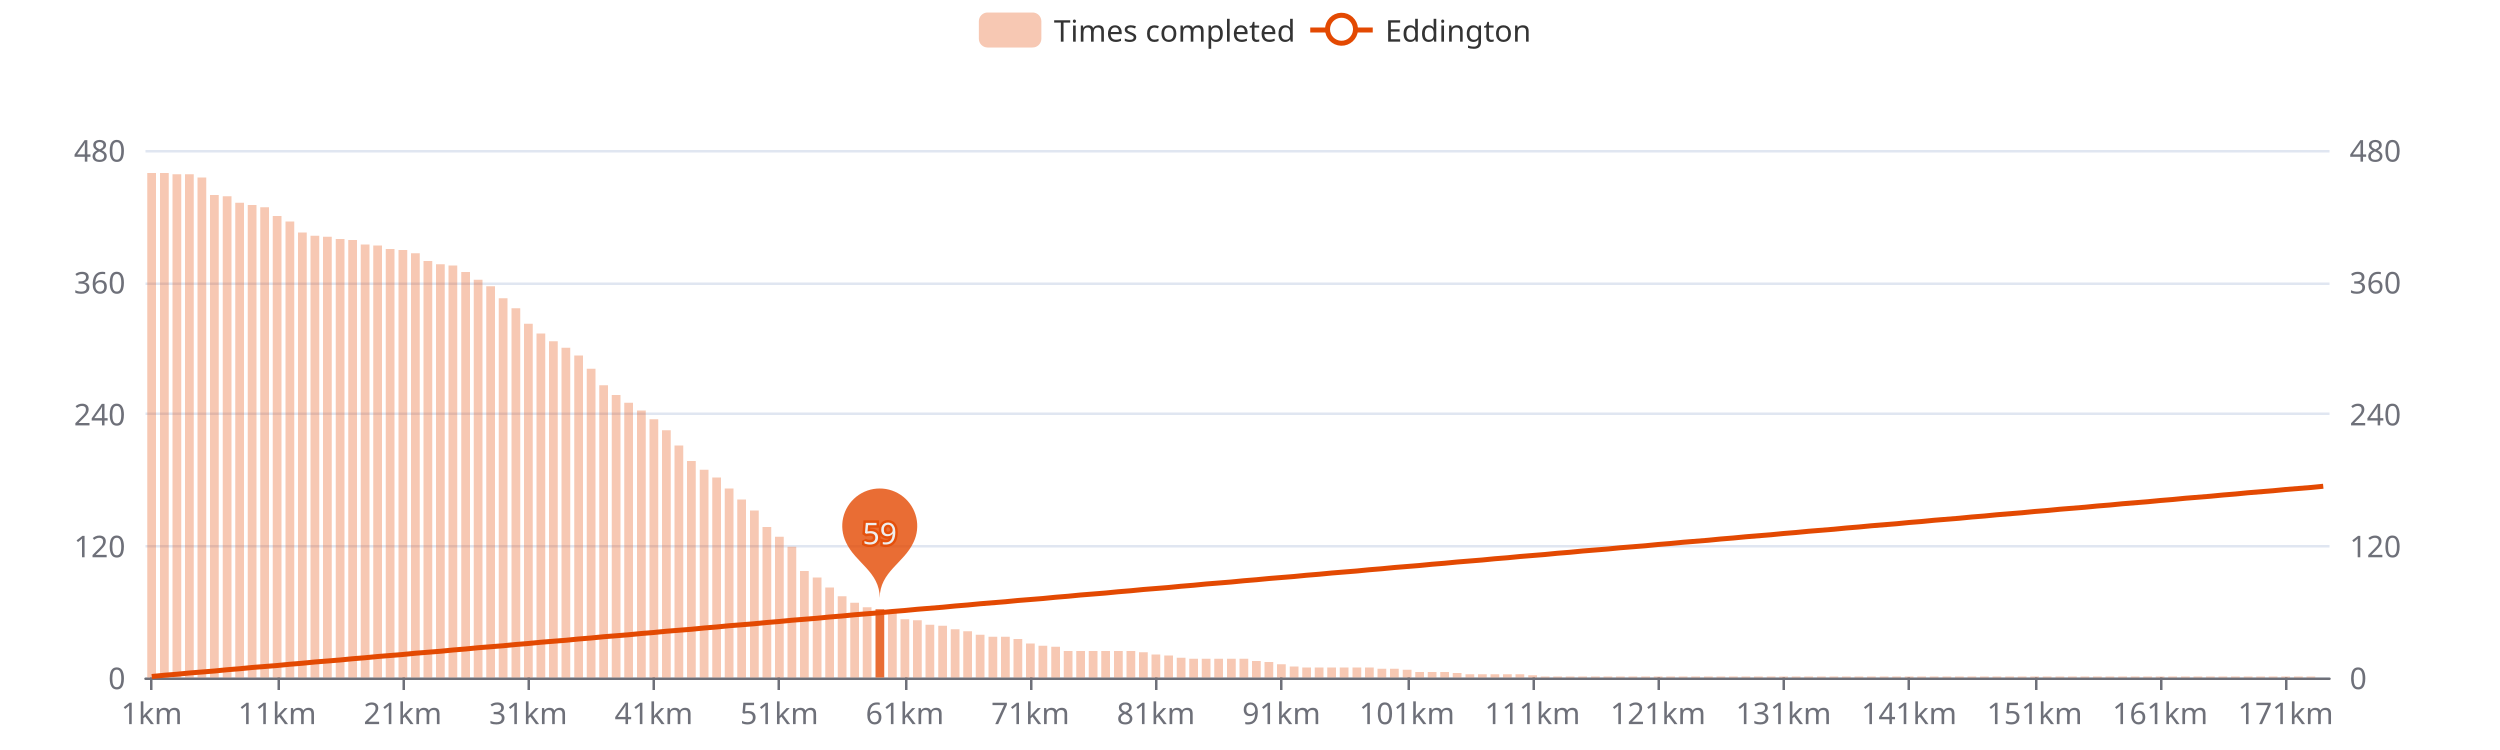
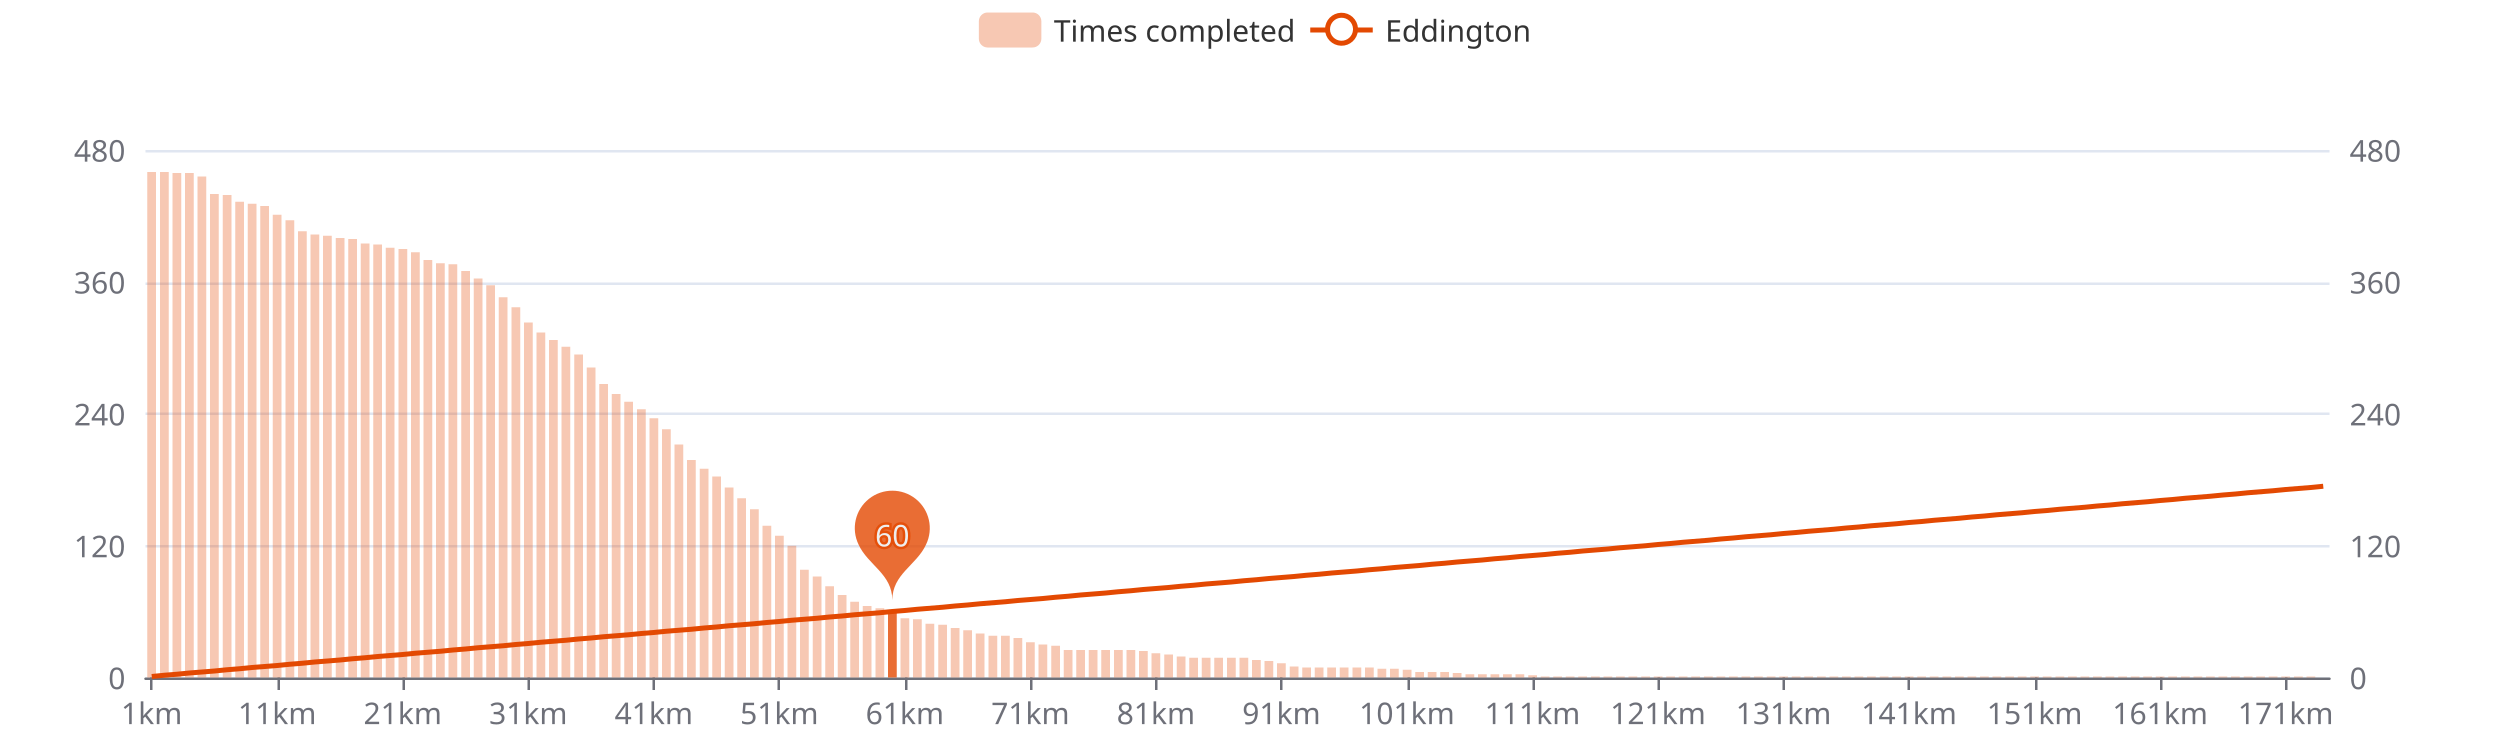
<svg xmlns="http://www.w3.org/2000/svg" width="1000" height="300" version="1.1" baseProfile="full" viewBox="0 0 1000 300">
  <rect width="1000" height="300" x="0" y="0" id="0" fill="#ffffff" />
  <path d="M58.2 271.5L931.8 271.5" fill="none" stroke="#E0E6F1" />
  <path d="M58.2 218.5L931.8 218.5" fill="none" stroke="#E0E6F1" />
  <path d="M58.2 165.5L931.8 165.5" fill="none" stroke="#E0E6F1" />
  <path d="M58.2 113.5L931.8 113.5" fill="none" stroke="#E0E6F1" />
  <path d="M58.2 60.5L931.8 60.5" fill="none" stroke="#E0E6F1" />
  <path d="M58.2 271.5L931.8 271.5" fill="none" stroke="#6E7079" stroke-linecap="round" />
  <path d="M60.5 271L60.5 276" fill="none" stroke="#6E7079" />
  <path d="M111.5 271L111.5 276" fill="none" stroke="#6E7079" />
  <path d="M161.5 271L161.5 276" fill="none" stroke="#6E7079" />
  <path d="M211.5 271L211.5 276" fill="none" stroke="#6E7079" />
  <path d="M261.5 271L261.5 276" fill="none" stroke="#6E7079" />
  <path d="M311.5 271L311.5 276" fill="none" stroke="#6E7079" />
  <path d="M362.5 271L362.5 276" fill="none" stroke="#6E7079" />
  <path d="M412.5 271L412.5 276" fill="none" stroke="#6E7079" />
  <path d="M462.5 271L462.5 276" fill="none" stroke="#6E7079" />
  <path d="M512.5 271L512.5 276" fill="none" stroke="#6E7079" />
  <path d="M563.5 271L563.5 276" fill="none" stroke="#6E7079" />
  <path d="M613.5 271L613.5 276" fill="none" stroke="#6E7079" />
  <path d="M663.5 271L663.5 276" fill="none" stroke="#6E7079" />
  <path d="M713.5 271L713.5 276" fill="none" stroke="#6E7079" />
  <path d="M763.5 271L763.5 276" fill="none" stroke="#6E7079" />
  <path d="M814.5 271L814.5 276" fill="none" stroke="#6E7079" />
  <path d="M864.5 271L864.5 276" fill="none" stroke="#6E7079" />
  <path d="M914.5 271L914.5 276" fill="none" stroke="#6E7079" />
  <text dominant-baseline="central" text-anchor="end" style="font-size:12px;font-family:sans-serif;" transform="translate(50.16 271)" fill="#6E7079">0</text>
  <text dominant-baseline="central" text-anchor="end" style="font-size:12px;font-family:sans-serif;" transform="translate(50.16 218.25)" fill="#6E7079">120</text>
  <text dominant-baseline="central" text-anchor="end" style="font-size:12px;font-family:sans-serif;" transform="translate(50.16 165.5)" fill="#6E7079">240</text>
  <text dominant-baseline="central" text-anchor="end" style="font-size:12px;font-family:sans-serif;" transform="translate(50.16 112.75)" fill="#6E7079">360</text>
  <text dominant-baseline="central" text-anchor="end" style="font-size:12px;font-family:sans-serif;" transform="translate(50.16 60)" fill="#6E7079">480</text>
  <text dominant-baseline="central" text-anchor="start" style="font-size:12px;font-family:sans-serif;" transform="translate(939.84 271)" fill="#6E7079">0</text>
  <text dominant-baseline="central" text-anchor="start" style="font-size:12px;font-family:sans-serif;" transform="translate(939.84 218.25)" fill="#6E7079">120</text>
  <text dominant-baseline="central" text-anchor="start" style="font-size:12px;font-family:sans-serif;" transform="translate(939.84 165.5)" fill="#6E7079">240</text>
  <text dominant-baseline="central" text-anchor="start" style="font-size:12px;font-family:sans-serif;" transform="translate(939.84 112.75)" fill="#6E7079">360</text>
  <text dominant-baseline="central" text-anchor="start" style="font-size:12px;font-family:sans-serif;" transform="translate(939.84 60)" fill="#6E7079">480</text>
  <text dominant-baseline="central" text-anchor="middle" style="font-size:12px;font-family:sans-serif;" y="6" transform="translate(60.6706 279)" fill="#6E7079">1km</text>
  <text dominant-baseline="central" text-anchor="middle" style="font-size:12px;font-family:sans-serif;" y="6" transform="translate(110.8821 279)" fill="#6E7079">11km</text>
  <text dominant-baseline="central" text-anchor="middle" style="font-size:12px;font-family:sans-serif;" y="6" transform="translate(161.0936 279)" fill="#6E7079">21km</text>
  <text dominant-baseline="central" text-anchor="middle" style="font-size:12px;font-family:sans-serif;" y="6" transform="translate(211.3051 279)" fill="#6E7079">31km</text>
  <text dominant-baseline="central" text-anchor="middle" style="font-size:12px;font-family:sans-serif;" y="6" transform="translate(261.5166 279)" fill="#6E7079">41km</text>
  <text dominant-baseline="central" text-anchor="middle" style="font-size:12px;font-family:sans-serif;" y="6" transform="translate(311.728 279)" fill="#6E7079">51km</text>
  <text dominant-baseline="central" text-anchor="middle" style="font-size:12px;font-family:sans-serif;" y="6" transform="translate(361.9395 279)" fill="#6E7079">61km</text>
  <text dominant-baseline="central" text-anchor="middle" style="font-size:12px;font-family:sans-serif;" y="6" transform="translate(412.151 279)" fill="#6E7079">71km</text>
  <text dominant-baseline="central" text-anchor="middle" style="font-size:12px;font-family:sans-serif;" y="6" transform="translate(462.3625 279)" fill="#6E7079">81km</text>
  <text dominant-baseline="central" text-anchor="middle" style="font-size:12px;font-family:sans-serif;" y="6" transform="translate(512.574 279)" fill="#6E7079">91km</text>
  <text dominant-baseline="central" text-anchor="middle" style="font-size:12px;font-family:sans-serif;" y="6" transform="translate(562.7855 279)" fill="#6E7079">101km</text>
  <text dominant-baseline="central" text-anchor="middle" style="font-size:12px;font-family:sans-serif;" y="6" transform="translate(612.997 279)" fill="#6E7079">111km</text>
  <text dominant-baseline="central" text-anchor="middle" style="font-size:12px;font-family:sans-serif;" y="6" transform="translate(663.2085 279)" fill="#6E7079">121km</text>
  <text dominant-baseline="central" text-anchor="middle" style="font-size:12px;font-family:sans-serif;" y="6" transform="translate(713.42 279)" fill="#6E7079">131km</text>
  <text dominant-baseline="central" text-anchor="middle" style="font-size:12px;font-family:sans-serif;" y="6" transform="translate(763.6315 279)" fill="#6E7079">141km</text>
  <text dominant-baseline="central" text-anchor="middle" style="font-size:12px;font-family:sans-serif;" y="6" transform="translate(813.843 279)" fill="#6E7079">151km</text>
  <text dominant-baseline="central" text-anchor="middle" style="font-size:12px;font-family:sans-serif;" y="6" transform="translate(864.0545 279)" fill="#6E7079">161km</text>
  <text dominant-baseline="central" text-anchor="middle" style="font-size:12px;font-family:sans-serif;" y="6" transform="translate(914.266 279)" fill="#6E7079">171km</text>
-   <path d="M58.9 271l3.5 0l0 -201.8l-3.5 0Z" fill="rgb(227,73,2)" fill-opacity="0.3" />
-   <path d="M64 271l3.5 0l0 -201.8l-3.5 0Z" fill="rgb(227,73,2)" fill-opacity="0.3" />
-   <path d="M69 271l3.5 0l0 -201.3l-3.5 0Z" fill="rgb(227,73,2)" fill-opacity="0.3" />
-   <path d="M74 271l3.5 0l0 -201.3l-3.5 0Z" fill="rgb(227,73,2)" fill-opacity="0.3" />
-   <path d="M79 271l3.5 0l0 -200l-3.5 0Z" fill="rgb(227,73,2)" fill-opacity="0.3" />
-   <path d="M84 271l3.5 0l0 -193l-3.5 0Z" fill="rgb(227,73,2)" fill-opacity="0.3" />
-   <path d="M89.1 271l3.5 0l0 -192.5l-3.5 0Z" fill="rgb(227,73,2)" fill-opacity="0.3" />
-   <path d="M94.1 271l3.5 0l0 -189.9l-3.5 0Z" fill="rgb(227,73,2)" fill-opacity="0.3" />
-   <path d="M99.1 271l3.5 0l0 -189l-3.5 0Z" fill="rgb(227,73,2)" fill-opacity="0.3" />
-   <path d="M104.1 271l3.5 0l0 -188.1l-3.5 0Z" fill="rgb(227,73,2)" fill-opacity="0.3" />
-   <path d="M109.1 271l3.5 0l0 -184.6l-3.5 0Z" fill="rgb(227,73,2)" fill-opacity="0.3" />
-   <path d="M114.2 271l3.5 0l0 -182.4l-3.5 0Z" fill="rgb(227,73,2)" fill-opacity="0.3" />
-   <path d="M119.2 271l3.5 0l0 -178l-3.5 0Z" fill="rgb(227,73,2)" fill-opacity="0.3" />
-   <path d="M124.2 271l3.5 0l0 -176.7l-3.5 0Z" fill="rgb(227,73,2)" fill-opacity="0.3" />
-   <path d="M129.2 271l3.5 0l0 -176.3l-3.5 0Z" fill="rgb(227,73,2)" fill-opacity="0.3" />
-   <path d="M134.3 271l3.5 0l0 -175.4l-3.5 0Z" fill="rgb(227,73,2)" fill-opacity="0.3" />
-   <path d="M139.3 271l3.5 0l0 -175l-3.5 0Z" fill="rgb(227,73,2)" fill-opacity="0.3" />
-   <path d="M144.3 271l3.5 0l0 -173.2l-3.5 0Z" fill="rgb(227,73,2)" fill-opacity="0.3" />
-   <path d="M149.3 271l3.5 0l0 -172.8l-3.5 0Z" fill="rgb(227,73,2)" fill-opacity="0.3" />
-   <path d="M154.3 271l3.5 0l0 -171.4l-3.5 0Z" fill="rgb(227,73,2)" fill-opacity="0.3" />
-   <path d="M159.4 271l3.5 0l0 -171l-3.5 0Z" fill="rgb(227,73,2)" fill-opacity="0.3" />
-   <path d="M164.4 271l3.5 0l0 -169.7l-3.5 0Z" fill="rgb(227,73,2)" fill-opacity="0.3" />
-   <path d="M169.4 271l3.5 0l0 -166.6l-3.5 0Z" fill="rgb(227,73,2)" fill-opacity="0.3" />
-   <path d="M174.4 271l3.5 0l0 -165.3l-3.5 0Z" fill="rgb(227,73,2)" fill-opacity="0.3" />
-   <path d="M179.4 271l3.5 0l0 -164.8l-3.5 0Z" fill="rgb(227,73,2)" fill-opacity="0.3" />
-   <path d="M184.5 271l3.5 0l0 -162.2l-3.5 0Z" fill="rgb(227,73,2)" fill-opacity="0.3" />
-   <path d="M189.5 271l3.5 0l0 -159.1l-3.5 0Z" fill="rgb(227,73,2)" fill-opacity="0.3" />
-   <path d="M194.5 271l3.5 0l0 -156.5l-3.5 0Z" fill="rgb(227,73,2)" fill-opacity="0.3" />
-   <path d="M199.5 271l3.5 0l0 -151.7l-3.5 0Z" fill="rgb(227,73,2)" fill-opacity="0.3" />
-   <path d="M204.6 271l3.5 0l0 -147.7l-3.5 0Z" fill="rgb(227,73,2)" fill-opacity="0.3" />
-   <path d="M209.6 271l3.5 0l0 -141.5l-3.5 0Z" fill="rgb(227,73,2)" fill-opacity="0.3" />
-   <path d="M214.6 271l3.5 0l0 -137.6l-3.5 0Z" fill="rgb(227,73,2)" fill-opacity="0.3" />
-   <path d="M219.6 271l3.5 0l0 -134.5l-3.5 0Z" fill="rgb(227,73,2)" fill-opacity="0.3" />
-   <path d="M224.6 271l3.5 0l0 -131.9l-3.5 0Z" fill="rgb(227,73,2)" fill-opacity="0.3" />
-   <path d="M229.7 271l3.5 0l0 -128.8l-3.5 0Z" fill="rgb(227,73,2)" fill-opacity="0.3" />
-   <path d="M234.7 271l3.5 0l0 -123.5l-3.5 0Z" fill="rgb(227,73,2)" fill-opacity="0.3" />
-   <path d="M239.7 271l3.5 0l0 -116.9l-3.5 0Z" fill="rgb(227,73,2)" fill-opacity="0.3" />
-   <path d="M244.7 271l3.5 0l0 -113l-3.5 0Z" fill="rgb(227,73,2)" fill-opacity="0.3" />
-   <path d="M249.7 271l3.5 0l0 -109.9l-3.5 0Z" fill="rgb(227,73,2)" fill-opacity="0.3" />
-   <path d="M254.8 271l3.5 0l0 -106.8l-3.5 0Z" fill="rgb(227,73,2)" fill-opacity="0.3" />
-   <path d="M259.8 271l3.5 0l0 -103.3l-3.5 0Z" fill="rgb(227,73,2)" fill-opacity="0.3" />
-   <path d="M264.8 271l3.5 0l0 -98.9l-3.5 0Z" fill="rgb(227,73,2)" fill-opacity="0.3" />
-   <path d="M269.8 271l3.5 0l0 -92.8l-3.5 0Z" fill="rgb(227,73,2)" fill-opacity="0.3" />
-   <path d="M274.8 271l3.5 0l0 -86.6l-3.5 0Z" fill="rgb(227,73,2)" fill-opacity="0.3" />
-   <path d="M279.9 271l3.5 0l0 -83.1l-3.5 0Z" fill="rgb(227,73,2)" fill-opacity="0.3" />
-   <path d="M284.9 271l3.5 0l0 -80l-3.5 0Z" fill="rgb(227,73,2)" fill-opacity="0.3" />
-   <path d="M289.9 271l3.5 0l0 -75.6l-3.5 0Z" fill="rgb(227,73,2)" fill-opacity="0.3" />
-   <path d="M294.9 271l3.5 0l0 -71.2l-3.5 0Z" fill="rgb(227,73,2)" fill-opacity="0.3" />
-   <path d="M300 271l3.5 0l0 -66.8l-3.5 0Z" fill="rgb(227,73,2)" fill-opacity="0.3" />
-   <path d="M305 271l3.5 0l0 -60.2l-3.5 0Z" fill="rgb(227,73,2)" fill-opacity="0.3" />
-   <path d="M310 271l3.5 0l0 -56.3l-3.5 0Z" fill="rgb(227,73,2)" fill-opacity="0.3" />
-   <path d="M315 271l3.5 0l0 -52.3l-3.5 0Z" fill="rgb(227,73,2)" fill-opacity="0.3" />
-   <path d="M320 271l3.5 0l0 -42.6l-3.5 0Z" fill="rgb(227,73,2)" fill-opacity="0.3" />
-   <path d="M325.1 271l3.5 0l0 -40l-3.5 0Z" fill="rgb(227,73,2)" fill-opacity="0.3" />
-   <path d="M330.1 271l3.5 0l0 -36l-3.5 0Z" fill="rgb(227,73,2)" fill-opacity="0.3" />
-   <path d="M335.1 271l3.5 0l0 -32.5l-3.5 0Z" fill="rgb(227,73,2)" fill-opacity="0.3" />
-   <path d="M340.1 271l3.5 0l0 -29.9l-3.5 0Z" fill="rgb(227,73,2)" fill-opacity="0.3" />
-   <path d="M345.1 271l3.5 0l0 -28.1l-3.5 0Z" fill="rgb(227,73,2)" fill-opacity="0.3" />
-   <path d="M350.2 271l3.5 0l0 -27.3l-3.5 0Z" fill="rgb(227,73,2)" fill-opacity="0.8" />
-   <path d="M355.2 271l3.5 0l0 -25.9l-3.5 0Z" fill="rgb(227,73,2)" fill-opacity="0.3" />
-   <path d="M360.2 271l3.5 0l0 -23.3l-3.5 0Z" fill="rgb(227,73,2)" fill-opacity="0.3" />
-   <path d="M365.2 271l3.5 0l0 -22.9l-3.5 0Z" fill="rgb(227,73,2)" fill-opacity="0.3" />
-   <path d="M370.2 271l3.5 0l0 -21.1l-3.5 0Z" fill="rgb(227,73,2)" fill-opacity="0.3" />
-   <path d="M375.3 271l3.5 0l0 -20.7l-3.5 0Z" fill="rgb(227,73,2)" fill-opacity="0.3" />
-   <path d="M380.3 271l3.5 0l0 -19.3l-3.5 0Z" fill="rgb(227,73,2)" fill-opacity="0.3" />
-   <path d="M385.3 271l3.5 0l0 -18.5l-3.5 0Z" fill="rgb(227,73,2)" fill-opacity="0.3" />
-   <path d="M390.3 271l3.5 0l0 -17.1l-3.5 0Z" fill="rgb(227,73,2)" fill-opacity="0.3" />
-   <path d="M395.4 271l3.5 0l0 -16.3l-3.5 0Z" fill="rgb(227,73,2)" fill-opacity="0.3" />
-   <path d="M400.4 271l3.5 0l0 -16.3l-3.5 0Z" fill="rgb(227,73,2)" fill-opacity="0.3" />
-   <path d="M405.4 271l3.5 0l0 -15.4l-3.5 0Z" fill="rgb(227,73,2)" fill-opacity="0.3" />
-   <path d="M410.4 271l3.5 0l0 -13.6l-3.5 0Z" fill="rgb(227,73,2)" fill-opacity="0.3" />
-   <path d="M415.4 271l3.5 0l0 -12.7l-3.5 0Z" fill="rgb(227,73,2)" fill-opacity="0.3" />
-   <path d="M420.5 271l3.5 0l0 -12.3l-3.5 0Z" fill="rgb(227,73,2)" fill-opacity="0.3" />
-   <path d="M425.5 271l3.5 0l0 -10.6l-3.5 0Z" fill="rgb(227,73,2)" fill-opacity="0.3" />
-   <path d="M430.5 271l3.5 0l0 -10.6l-3.5 0Z" fill="rgb(227,73,2)" fill-opacity="0.3" />
-   <path d="M435.5 271l3.5 0l0 -10.6l-3.5 0Z" fill="rgb(227,73,2)" fill-opacity="0.3" />
-   <path d="M440.5 271l3.5 0l0 -10.6l-3.5 0Z" fill="rgb(227,73,2)" fill-opacity="0.3" />
-   <path d="M445.6 271l3.5 0l0 -10.6l-3.5 0Z" fill="rgb(227,73,2)" fill-opacity="0.3" />
-   <path d="M450.6 271l3.5 0l0 -10.6l-3.5 0Z" fill="rgb(227,73,2)" fill-opacity="0.3" />
-   <path d="M455.6 271l3.5 0l0 -10.1l-3.5 0Z" fill="rgb(227,73,2)" fill-opacity="0.3" />
-   <path d="M460.6 271l3.5 0l0 -9.2l-3.5 0Z" fill="rgb(227,73,2)" fill-opacity="0.3" />
-   <path d="M465.7 271l3.5 0l0 -8.8l-3.5 0Z" fill="rgb(227,73,2)" fill-opacity="0.3" />
-   <path d="M470.7 271l3.5 0l0 -7.9l-3.5 0Z" fill="rgb(227,73,2)" fill-opacity="0.3" />
-   <path d="M475.7 271l3.5 0l0 -7.5l-3.5 0Z" fill="rgb(227,73,2)" fill-opacity="0.3" />
-   <path d="M480.7 271l3.5 0l0 -7.5l-3.5 0Z" fill="rgb(227,73,2)" fill-opacity="0.3" />
-   <path d="M485.7 271l3.5 0l0 -7.5l-3.5 0Z" fill="rgb(227,73,2)" fill-opacity="0.3" />
-   <path d="M490.8 271l3.5 0l0 -7.5l-3.5 0Z" fill="rgb(227,73,2)" fill-opacity="0.3" />
-   <path d="M495.8 271l3.5 0l0 -7.5l-3.5 0Z" fill="rgb(227,73,2)" fill-opacity="0.3" />
-   <path d="M500.8 271l3.5 0l0 -6.6l-3.5 0Z" fill="rgb(227,73,2)" fill-opacity="0.3" />
-   <path d="M505.8 271l3.5 0l0 -6.2l-3.5 0Z" fill="rgb(227,73,2)" fill-opacity="0.3" />
-   <path d="M510.8 271l3.5 0l0 -5.3l-3.5 0Z" fill="rgb(227,73,2)" fill-opacity="0.3" />
+   <path d="M58.9 271l3.5 0l0 -202.2l-3.5 0Z" fill="rgb(227,73,2)" fill-opacity="0.3" />
+   <path d="M64 271l3.5 0l0 -202.2l-3.5 0Z" fill="rgb(227,73,2)" fill-opacity="0.3" />
+   <path d="M69 271l3.5 0l0 -201.8l-3.5 0Z" fill="rgb(227,73,2)" fill-opacity="0.3" />
+   <path d="M74 271l3.5 0l0 -201.8l-3.5 0Z" fill="rgb(227,73,2)" fill-opacity="0.3" />
+   <path d="M79 271l3.5 0l0 -200.4l-3.5 0Z" fill="rgb(227,73,2)" fill-opacity="0.3" />
+   <path d="M84 271l3.5 0l0 -193.4l-3.5 0Z" fill="rgb(227,73,2)" fill-opacity="0.3" />
+   <path d="M89.1 271l3.5 0l0 -193l-3.5 0Z" fill="rgb(227,73,2)" fill-opacity="0.3" />
+   <path d="M94.1 271l3.5 0l0 -190.3l-3.5 0Z" fill="rgb(227,73,2)" fill-opacity="0.3" />
+   <path d="M99.1 271l3.5 0l0 -189.5l-3.5 0Z" fill="rgb(227,73,2)" fill-opacity="0.3" />
+   <path d="M104.1 271l3.5 0l0 -188.6l-3.5 0Z" fill="rgb(227,73,2)" fill-opacity="0.3" />
+   <path d="M109.1 271l3.5 0l0 -185.1l-3.5 0Z" fill="rgb(227,73,2)" fill-opacity="0.3" />
+   <path d="M114.2 271l3.5 0l0 -182.9l-3.5 0Z" fill="rgb(227,73,2)" fill-opacity="0.3" />
+   <path d="M119.2 271l3.5 0l0 -178.5l-3.5 0Z" fill="rgb(227,73,2)" fill-opacity="0.3" />
+   <path d="M124.2 271l3.5 0l0 -177.2l-3.5 0Z" fill="rgb(227,73,2)" fill-opacity="0.3" />
+   <path d="M129.2 271l3.5 0l0 -176.7l-3.5 0Z" fill="rgb(227,73,2)" fill-opacity="0.3" />
+   <path d="M134.3 271l3.5 0l0 -175.8l-3.5 0Z" fill="rgb(227,73,2)" fill-opacity="0.3" />
+   <path d="M139.3 271l3.5 0l0 -175.4l-3.5 0Z" fill="rgb(227,73,2)" fill-opacity="0.3" />
+   <path d="M144.3 271l3.5 0l0 -173.6l-3.5 0Z" fill="rgb(227,73,2)" fill-opacity="0.3" />
+   <path d="M149.3 271l3.5 0l0 -173.2l-3.5 0Z" fill="rgb(227,73,2)" fill-opacity="0.3" />
+   <path d="M154.3 271l3.5 0l0 -171.9l-3.5 0Z" fill="rgb(227,73,2)" fill-opacity="0.3" />
+   <path d="M159.4 271l3.5 0l0 -171.4l-3.5 0Z" fill="rgb(227,73,2)" fill-opacity="0.3" />
+   <path d="M164.4 271l3.5 0l0 -170.1l-3.5 0Z" fill="rgb(227,73,2)" fill-opacity="0.3" />
+   <path d="M169.4 271l3.5 0l0 -167l-3.5 0Z" fill="rgb(227,73,2)" fill-opacity="0.3" />
+   <path d="M174.4 271l3.5 0l0 -165.7l-3.5 0Z" fill="rgb(227,73,2)" fill-opacity="0.3" />
+   <path d="M179.4 271l3.5 0l0 -165.3l-3.5 0Z" fill="rgb(227,73,2)" fill-opacity="0.3" />
+   <path d="M184.5 271l3.5 0l0 -162.6l-3.5 0Z" fill="rgb(227,73,2)" fill-opacity="0.3" />
+   <path d="M189.5 271l3.5 0l0 -159.6l-3.5 0Z" fill="rgb(227,73,2)" fill-opacity="0.3" />
+   <path d="M194.5 271l3.5 0l0 -156.9l-3.5 0Z" fill="rgb(227,73,2)" fill-opacity="0.3" />
+   <path d="M199.5 271l3.5 0l0 -152.1l-3.5 0Z" fill="rgb(227,73,2)" fill-opacity="0.3" />
+   <path d="M204.6 271l3.5 0l0 -148.1l-3.5 0Z" fill="rgb(227,73,2)" fill-opacity="0.3" />
+   <path d="M209.6 271l3.5 0l0 -142l-3.5 0Z" fill="rgb(227,73,2)" fill-opacity="0.3" />
+   <path d="M214.6 271l3.5 0l0 -138l-3.5 0Z" fill="rgb(227,73,2)" fill-opacity="0.3" />
+   <path d="M219.6 271l3.5 0l0 -135l-3.5 0Z" fill="rgb(227,73,2)" fill-opacity="0.3" />
+   <path d="M224.6 271l3.5 0l0 -132.3l-3.5 0Z" fill="rgb(227,73,2)" fill-opacity="0.3" />
+   <path d="M229.7 271l3.5 0l0 -129.2l-3.5 0Z" fill="rgb(227,73,2)" fill-opacity="0.3" />
+   <path d="M234.7 271l3.5 0l0 -124l-3.5 0Z" fill="rgb(227,73,2)" fill-opacity="0.3" />
+   <path d="M239.7 271l3.5 0l0 -117.4l-3.5 0Z" fill="rgb(227,73,2)" fill-opacity="0.3" />
+   <path d="M244.7 271l3.5 0l0 -113.4l-3.5 0Z" fill="rgb(227,73,2)" fill-opacity="0.3" />
+   <path d="M249.7 271l3.5 0l0 -110.3l-3.5 0Z" fill="rgb(227,73,2)" fill-opacity="0.3" />
+   <path d="M254.8 271l3.5 0l0 -107.3l-3.5 0Z" fill="rgb(227,73,2)" fill-opacity="0.3" />
+   <path d="M259.8 271l3.5 0l0 -103.7l-3.5 0Z" fill="rgb(227,73,2)" fill-opacity="0.3" />
+   <path d="M264.8 271l3.5 0l0 -99.3l-3.5 0Z" fill="rgb(227,73,2)" fill-opacity="0.3" />
+   <path d="M269.8 271l3.5 0l0 -93.2l-3.5 0Z" fill="rgb(227,73,2)" fill-opacity="0.3" />
+   <path d="M274.8 271l3.5 0l0 -87l-3.5 0Z" fill="rgb(227,73,2)" fill-opacity="0.3" />
+   <path d="M279.9 271l3.5 0l0 -83.5l-3.5 0Z" fill="rgb(227,73,2)" fill-opacity="0.3" />
+   <path d="M284.9 271l3.5 0l0 -80.4l-3.5 0Z" fill="rgb(227,73,2)" fill-opacity="0.3" />
+   <path d="M289.9 271l3.5 0l0 -76l-3.5 0Z" fill="rgb(227,73,2)" fill-opacity="0.3" />
+   <path d="M294.9 271l3.5 0l0 -71.7l-3.5 0Z" fill="rgb(227,73,2)" fill-opacity="0.3" />
+   <path d="M300 271l3.5 0l0 -67.3l-3.5 0Z" fill="rgb(227,73,2)" fill-opacity="0.3" />
+   <path d="M305 271l3.5 0l0 -60.7l-3.5 0Z" fill="rgb(227,73,2)" fill-opacity="0.3" />
+   <path d="M310 271l3.5 0l0 -56.7l-3.5 0Z" fill="rgb(227,73,2)" fill-opacity="0.3" />
+   <path d="M315 271l3.5 0l0 -52.7l-3.5 0Z" fill="rgb(227,73,2)" fill-opacity="0.3" />
+   <path d="M320 271l3.5 0l0 -43.1l-3.5 0Z" fill="rgb(227,73,2)" fill-opacity="0.3" />
+   <path d="M325.1 271l3.5 0l0 -40.4l-3.5 0Z" fill="rgb(227,73,2)" fill-opacity="0.3" />
+   <path d="M330.1 271l3.5 0l0 -36.5l-3.5 0Z" fill="rgb(227,73,2)" fill-opacity="0.3" />
+   <path d="M335.1 271l3.5 0l0 -33l-3.5 0Z" fill="rgb(227,73,2)" fill-opacity="0.3" />
+   <path d="M340.1 271l3.5 0l0 -30.3l-3.5 0Z" fill="rgb(227,73,2)" fill-opacity="0.3" />
+   <path d="M345.1 271l3.5 0l0 -28.6l-3.5 0Z" fill="rgb(227,73,2)" fill-opacity="0.3" />
+   <path d="M350.2 271l3.5 0l0 -27.7l-3.5 0Z" fill="rgb(227,73,2)" fill-opacity="0.3" />
+   <path d="M355.2 271l3.5 0l0 -26.4l-3.5 0Z" fill="rgb(227,73,2)" fill-opacity="0.8" />
+   <path d="M360.2 271l3.5 0l0 -23.7l-3.5 0Z" fill="rgb(227,73,2)" fill-opacity="0.3" />
+   <path d="M365.2 271l3.5 0l0 -23.3l-3.5 0Z" fill="rgb(227,73,2)" fill-opacity="0.3" />
+   <path d="M370.2 271l3.5 0l0 -21.5l-3.5 0Z" fill="rgb(227,73,2)" fill-opacity="0.3" />
+   <path d="M375.3 271l3.5 0l0 -21.1l-3.5 0Z" fill="rgb(227,73,2)" fill-opacity="0.3" />
+   <path d="M380.3 271l3.5 0l0 -19.8l-3.5 0Z" fill="rgb(227,73,2)" fill-opacity="0.3" />
+   <path d="M385.3 271l3.5 0l0 -18.9l-3.5 0Z" fill="rgb(227,73,2)" fill-opacity="0.3" />
+   <path d="M390.3 271l3.5 0l0 -17.6l-3.5 0Z" fill="rgb(227,73,2)" fill-opacity="0.3" />
+   <path d="M395.4 271l3.5 0l0 -16.7l-3.5 0Z" fill="rgb(227,73,2)" fill-opacity="0.3" />
+   <path d="M400.4 271l3.5 0l0 -16.7l-3.5 0Z" fill="rgb(227,73,2)" fill-opacity="0.3" />
+   <path d="M405.4 271l3.5 0l0 -15.8l-3.5 0Z" fill="rgb(227,73,2)" fill-opacity="0.3" />
+   <path d="M410.4 271l3.5 0l0 -14.1l-3.5 0Z" fill="rgb(227,73,2)" fill-opacity="0.3" />
+   <path d="M415.4 271l3.5 0l0 -13.2l-3.5 0Z" fill="rgb(227,73,2)" fill-opacity="0.3" />
+   <path d="M420.5 271l3.5 0l0 -12.7l-3.5 0Z" fill="rgb(227,73,2)" fill-opacity="0.3" />
+   <path d="M425.5 271l3.5 0l0 -11l-3.5 0Z" fill="rgb(227,73,2)" fill-opacity="0.3" />
+   <path d="M430.5 271l3.5 0l0 -11l-3.5 0Z" fill="rgb(227,73,2)" fill-opacity="0.3" />
+   <path d="M435.5 271l3.5 0l0 -11l-3.5 0Z" fill="rgb(227,73,2)" fill-opacity="0.3" />
+   <path d="M440.5 271l3.5 0l0 -11l-3.5 0Z" fill="rgb(227,73,2)" fill-opacity="0.3" />
+   <path d="M445.6 271l3.5 0l0 -11l-3.5 0Z" fill="rgb(227,73,2)" fill-opacity="0.3" />
+   <path d="M450.6 271l3.5 0l0 -11l-3.5 0Z" fill="rgb(227,73,2)" fill-opacity="0.3" />
+   <path d="M455.6 271l3.5 0l0 -10.6l-3.5 0Z" fill="rgb(227,73,2)" fill-opacity="0.3" />
+   <path d="M460.6 271l3.5 0l0 -9.7l-3.5 0Z" fill="rgb(227,73,2)" fill-opacity="0.3" />
+   <path d="M465.7 271l3.5 0l0 -9.2l-3.5 0Z" fill="rgb(227,73,2)" fill-opacity="0.3" />
+   <path d="M470.7 271l3.5 0l0 -8.4l-3.5 0Z" fill="rgb(227,73,2)" fill-opacity="0.3" />
+   <path d="M475.7 271l3.5 0l0 -7.9l-3.5 0Z" fill="rgb(227,73,2)" fill-opacity="0.3" />
+   <path d="M480.7 271l3.5 0l0 -7.9l-3.5 0Z" fill="rgb(227,73,2)" fill-opacity="0.3" />
+   <path d="M485.7 271l3.5 0l0 -7.9l-3.5 0Z" fill="rgb(227,73,2)" fill-opacity="0.3" />
+   <path d="M490.8 271l3.5 0l0 -7.9l-3.5 0Z" fill="rgb(227,73,2)" fill-opacity="0.3" />
+   <path d="M495.8 271l3.5 0l0 -7.9l-3.5 0Z" fill="rgb(227,73,2)" fill-opacity="0.3" />
+   <path d="M500.8 271l3.5 0l0 -7l-3.5 0Z" fill="rgb(227,73,2)" fill-opacity="0.3" />
+   <path d="M505.8 271l3.5 0l0 -6.6l-3.5 0Z" fill="rgb(227,73,2)" fill-opacity="0.3" />
+   <path d="M510.8 271l3.5 0l0 -5.7l-3.5 0Z" fill="rgb(227,73,2)" fill-opacity="0.3" />
  <path d="M515.9 271l3.5 0l0 -4.4l-3.5 0Z" fill="rgb(227,73,2)" fill-opacity="0.3" />
  <path d="M520.9 271l3.5 0l0 -4l-3.5 0Z" fill="rgb(227,73,2)" fill-opacity="0.3" />
  <path d="M525.9 271l3.5 0l0 -4l-3.5 0Z" fill="rgb(227,73,2)" fill-opacity="0.3" />
  <path d="M530.9 271l3.5 0l0 -4l-3.5 0Z" fill="rgb(227,73,2)" fill-opacity="0.3" />
  <path d="M535.9 271l3.5 0l0 -4l-3.5 0Z" fill="rgb(227,73,2)" fill-opacity="0.3" />
  <path d="M541 271l3.5 0l0 -4l-3.5 0Z" fill="rgb(227,73,2)" fill-opacity="0.3" />
  <path d="M546 271l3.5 0l0 -4l-3.5 0Z" fill="rgb(227,73,2)" fill-opacity="0.3" />
  <path d="M551 271l3.5 0l0 -3.5l-3.5 0Z" fill="rgb(227,73,2)" fill-opacity="0.3" />
  <path d="M556 271l3.5 0l0 -3.5l-3.5 0Z" fill="rgb(227,73,2)" fill-opacity="0.3" />
  <path d="M561.1 271l3.5 0l0 -3.1l-3.5 0Z" fill="rgb(227,73,2)" fill-opacity="0.3" />
  <path d="M566.1 271l3.5 0l0 -2.2l-3.5 0Z" fill="rgb(227,73,2)" fill-opacity="0.3" />
  <path d="M571.1 271l3.5 0l0 -2.2l-3.5 0Z" fill="rgb(227,73,2)" fill-opacity="0.3" />
  <path d="M576.1 271l3.5 0l0 -2.2l-3.5 0Z" fill="rgb(227,73,2)" fill-opacity="0.3" />
  <path d="M581.1 271l3.5 0l0 -1.8l-3.5 0Z" fill="rgb(227,73,2)" fill-opacity="0.3" />
  <path d="M586.2 271l3.5 0l0 -1.3l-3.5 0Z" fill="rgb(227,73,2)" fill-opacity="0.3" />
  <path d="M591.2 271l3.5 0l0 -1.3l-3.5 0Z" fill="rgb(227,73,2)" fill-opacity="0.3" />
  <path d="M596.2 271l3.5 0l0 -1.3l-3.5 0Z" fill="rgb(227,73,2)" fill-opacity="0.3" />
  <path d="M601.2 271l3.5 0l0 -1.3l-3.5 0Z" fill="rgb(227,73,2)" fill-opacity="0.3" />
  <path d="M606.2 271l3.5 0l0 -1.3l-3.5 0Z" fill="rgb(227,73,2)" fill-opacity="0.3" />
  <path d="M611.3 271l3.5 0l0 -0.9l-3.5 0Z" fill="rgb(227,73,2)" fill-opacity="0.3" />
  <path d="M616.3 271l3.5 0l0 -0.4l-3.5 0Z" fill="rgb(227,73,2)" fill-opacity="0.3" />
  <path d="M621.3 271l3.5 0l0 -0.4l-3.5 0Z" fill="rgb(227,73,2)" fill-opacity="0.3" />
  <path d="M626.3 271l3.5 0l0 -0.4l-3.5 0Z" fill="rgb(227,73,2)" fill-opacity="0.3" />
  <path d="M631.3 271l3.5 0l0 -0.4l-3.5 0Z" fill="rgb(227,73,2)" fill-opacity="0.3" />
  <path d="M636.4 271l3.5 0l0 -0.4l-3.5 0Z" fill="rgb(227,73,2)" fill-opacity="0.3" />
  <path d="M641.4 271l3.5 0l0 -0.4l-3.5 0Z" fill="rgb(227,73,2)" fill-opacity="0.3" />
  <path d="M646.4 271l3.5 0l0 -0.4l-3.5 0Z" fill="rgb(227,73,2)" fill-opacity="0.3" />
  <path d="M651.4 271l3.5 0l0 -0.4l-3.5 0Z" fill="rgb(227,73,2)" fill-opacity="0.3" />
  <path d="M656.5 271l3.5 0l0 -0.4l-3.5 0Z" fill="rgb(227,73,2)" fill-opacity="0.3" />
  <path d="M661.5 271l3.5 0l0 -0.4l-3.5 0Z" fill="rgb(227,73,2)" fill-opacity="0.3" />
  <path d="M666.5 271l3.5 0l0 -0.4l-3.5 0Z" fill="rgb(227,73,2)" fill-opacity="0.3" />
  <path d="M671.5 271l3.5 0l0 -0.4l-3.5 0Z" fill="rgb(227,73,2)" fill-opacity="0.3" />
  <path d="M676.5 271l3.5 0l0 -0.4l-3.5 0Z" fill="rgb(227,73,2)" fill-opacity="0.3" />
  <path d="M681.6 271l3.5 0l0 -0.4l-3.5 0Z" fill="rgb(227,73,2)" fill-opacity="0.3" />
  <path d="M686.6 271l3.5 0l0 -0.4l-3.5 0Z" fill="rgb(227,73,2)" fill-opacity="0.3" />
  <path d="M691.6 271l3.5 0l0 -0.4l-3.5 0Z" fill="rgb(227,73,2)" fill-opacity="0.3" />
  <path d="M696.6 271l3.5 0l0 -0.4l-3.5 0Z" fill="rgb(227,73,2)" fill-opacity="0.3" />
  <path d="M701.6 271l3.5 0l0 -0.4l-3.5 0Z" fill="rgb(227,73,2)" fill-opacity="0.3" />
  <path d="M706.7 271l3.5 0l0 -0.4l-3.5 0Z" fill="rgb(227,73,2)" fill-opacity="0.3" />
  <path d="M711.7 271l3.5 0l0 -0.4l-3.5 0Z" fill="rgb(227,73,2)" fill-opacity="0.3" />
  <path d="M716.7 271l3.5 0l0 -0.4l-3.5 0Z" fill="rgb(227,73,2)" fill-opacity="0.3" />
  <path d="M721.7 271l3.5 0l0 -0.4l-3.5 0Z" fill="rgb(227,73,2)" fill-opacity="0.3" />
  <path d="M726.8 271l3.5 0l0 -0.4l-3.5 0Z" fill="rgb(227,73,2)" fill-opacity="0.3" />
  <path d="M731.8 271l3.5 0l0 -0.4l-3.5 0Z" fill="rgb(227,73,2)" fill-opacity="0.3" />
  <path d="M736.8 271l3.5 0l0 -0.4l-3.5 0Z" fill="rgb(227,73,2)" fill-opacity="0.3" />
  <path d="M741.8 271l3.5 0l0 -0.4l-3.5 0Z" fill="rgb(227,73,2)" fill-opacity="0.3" />
  <path d="M746.8 271l3.5 0l0 -0.4l-3.5 0Z" fill="rgb(227,73,2)" fill-opacity="0.3" />
  <path d="M751.9 271l3.5 0l0 -0.4l-3.5 0Z" fill="rgb(227,73,2)" fill-opacity="0.3" />
  <path d="M756.9 271l3.5 0l0 -0.4l-3.5 0Z" fill="rgb(227,73,2)" fill-opacity="0.3" />
  <path d="M761.9 271l3.5 0l0 -0.4l-3.5 0Z" fill="rgb(227,73,2)" fill-opacity="0.3" />
  <path d="M766.9 271l3.5 0l0 -0.4l-3.5 0Z" fill="rgb(227,73,2)" fill-opacity="0.3" />
  <path d="M771.9 271l3.5 0l0 -0.4l-3.5 0Z" fill="rgb(227,73,2)" fill-opacity="0.3" />
  <path d="M777 271l3.5 0l0 -0.4l-3.5 0Z" fill="rgb(227,73,2)" fill-opacity="0.3" />
  <path d="M782 271l3.5 0l0 -0.4l-3.5 0Z" fill="rgb(227,73,2)" fill-opacity="0.3" />
  <path d="M787 271l3.5 0l0 -0.4l-3.5 0Z" fill="rgb(227,73,2)" fill-opacity="0.3" />
  <path d="M792 271l3.5 0l0 -0.4l-3.5 0Z" fill="rgb(227,73,2)" fill-opacity="0.3" />
  <path d="M797 271l3.5 0l0 -0.4l-3.5 0Z" fill="rgb(227,73,2)" fill-opacity="0.3" />
  <path d="M802.1 271l3.5 0l0 -0.4l-3.5 0Z" fill="rgb(227,73,2)" fill-opacity="0.3" />
  <path d="M807.1 271l3.5 0l0 -0.4l-3.5 0Z" fill="rgb(227,73,2)" fill-opacity="0.3" />
  <path d="M812.1 271l3.5 0l0 -0.4l-3.5 0Z" fill="rgb(227,73,2)" fill-opacity="0.3" />
  <path d="M817.1 271l3.5 0l0 -0.4l-3.5 0Z" fill="rgb(227,73,2)" fill-opacity="0.3" />
  <path d="M822.2 271l3.5 0l0 -0.4l-3.5 0Z" fill="rgb(227,73,2)" fill-opacity="0.3" />
  <path d="M827.2 271l3.5 0l0 -0.4l-3.5 0Z" fill="rgb(227,73,2)" fill-opacity="0.3" />
  <path d="M832.2 271l3.5 0l0 -0.4l-3.5 0Z" fill="rgb(227,73,2)" fill-opacity="0.3" />
  <path d="M837.2 271l3.5 0l0 -0.4l-3.5 0Z" fill="rgb(227,73,2)" fill-opacity="0.3" />
  <path d="M842.2 271l3.5 0l0 -0.4l-3.5 0Z" fill="rgb(227,73,2)" fill-opacity="0.3" />
  <path d="M847.3 271l3.5 0l0 -0.4l-3.5 0Z" fill="rgb(227,73,2)" fill-opacity="0.3" />
  <path d="M852.3 271l3.5 0l0 -0.4l-3.5 0Z" fill="rgb(227,73,2)" fill-opacity="0.3" />
  <path d="M857.3 271l3.5 0l0 -0.4l-3.5 0Z" fill="rgb(227,73,2)" fill-opacity="0.3" />
  <path d="M862.3 271l3.5 0l0 -0.4l-3.5 0Z" fill="rgb(227,73,2)" fill-opacity="0.3" />
  <path d="M867.3 271l3.5 0l0 -0.4l-3.5 0Z" fill="rgb(227,73,2)" fill-opacity="0.3" />
  <path d="M872.4 271l3.5 0l0 -0.4l-3.5 0Z" fill="rgb(227,73,2)" fill-opacity="0.3" />
  <path d="M877.4 271l3.5 0l0 -0.4l-3.5 0Z" fill="rgb(227,73,2)" fill-opacity="0.3" />
  <path d="M882.4 271l3.5 0l0 -0.4l-3.5 0Z" fill="rgb(227,73,2)" fill-opacity="0.3" />
  <path d="M887.4 271l3.5 0l0 -0.4l-3.5 0Z" fill="rgb(227,73,2)" fill-opacity="0.3" />
  <path d="M892.4 271l3.5 0l0 -0.4l-3.5 0Z" fill="rgb(227,73,2)" fill-opacity="0.3" />
  <path d="M897.5 271l3.5 0l0 -0.4l-3.5 0Z" fill="rgb(227,73,2)" fill-opacity="0.3" />
  <path d="M902.5 271l3.5 0l0 -0.4l-3.5 0Z" fill="rgb(227,73,2)" fill-opacity="0.3" />
  <path d="M907.5 271l3.5 0l0 -0.4l-3.5 0Z" fill="rgb(227,73,2)" fill-opacity="0.3" />
  <path d="M912.5 271l3.5 0l0 -0.4l-3.5 0Z" fill="rgb(227,73,2)" fill-opacity="0.3" />
  <path d="M917.6 271l3.5 0l0 -0.4l-3.5 0Z" fill="rgb(227,73,2)" fill-opacity="0.3" />
  <path d="M922.6 271l3.5 0l0 -0.4l-3.5 0Z" fill="rgb(227,73,2)" fill-opacity="0.3" />
  <path d="M927.6 271l3.5 0l0 0l-3.5 0Z" fill="rgb(227,73,2)" fill-opacity="0.3" />
  <path d="M-5 -5l226.9 0l0 24l-226.9 0Z" transform="translate(391.54 5)" fill="rgb(0,0,0)" fill-opacity="0" stroke="#ccc" stroke-width="0" />
  <path d="M3.5 0L21.5 0A3.5 3.5 0 0 1 25 3.5L25 10.5A3.5 3.5 0 0 1 21.5 14L3.5 14A3.5 3.5 0 0 1 0 10.5L0 3.5A3.5 3.5 0 0 1 3.5 0" transform="translate(391.54 5)" fill="rgb(227,73,2)" fill-opacity="0.3" />
  <text dominant-baseline="central" text-anchor="start" style="font-size:12px;font-family:sans-serif;" xml:space="preserve" x="30" y="7" transform="translate(391.54 5)" fill="#333">Times completed</text>
  <path d="M0 7L25 7" transform="translate(524.1 5)" fill="#000" stroke="#E34902" stroke-width="2" stroke-linecap="butt" stroke-miterlimit="10" />
  <path d="M18.1 7A5.6 5.6 0 1 1 18.1 6.4A5.6 5.6 0 0 1 18.1 7" transform="translate(524.1 5)" fill="#fff" stroke="#E34902" stroke-width="2" stroke-linecap="butt" stroke-miterlimit="10" />
  <text dominant-baseline="central" text-anchor="start" style="font-size:12px;font-family:sans-serif;" x="30" y="7" transform="translate(524.1 5)" fill="#333">Eddington</text>
-   <path d="M-0.54 -0.89A0.6 0.6 0 1 1 0.54 -0.89C0.39 -0.56 0 -0.42 0 0C0 -0.42 -0.39 -0.56 -0.54 -0.89Z" transform="matrix(25,0,0,25,351.8972,239.1854)" fill="rgb(227,73,2)" fill-opacity="0.8" />
-   <text dominant-baseline="central" text-anchor="middle" style="font-size:12px;font-family:sans-serif;" transform="translate(351.8972 213.0426)" fill="#eee" stroke="rgb(227,73,2)" stroke-width="2" paint-order="stroke" stroke-opacity="0.8" stroke-miterlimit="2">59</text>
+   <path d="M-0.54 -0.89A0.6 0.6 0 1 1 0.54 -0.89C0.39 -0.56 0 -0.42 0 0C0 -0.42 -0.39 -0.56 -0.54 -0.89Z" transform="matrix(25,0,0,25,356.9184,240.0646)" fill="rgb(227,73,2)" fill-opacity="0.8" />
+   <text dominant-baseline="central" text-anchor="middle" style="font-size:12px;font-family:sans-serif;" transform="translate(356.9184 213.9217)" fill="#eee" stroke="rgb(227,73,2)" stroke-width="2" paint-order="stroke" stroke-opacity="0.8" stroke-miterlimit="2">60</text>
  <g clip-path="url(#zr0-c0)">
    <path d="M60.7 270.6L65.7 270.1L70.7 269.7L75.7 269.2L80.8 268.8L85.8 268.4L90.8 267.9L95.8 267.5L100.8 267L105.9 266.6L110.9 266.2L115.9 265.7L120.9 265.3L125.9 264.8L131 264.4L136 264L141 263.5L146 263.1L151.1 262.6L156.1 262.2L161.1 261.8L166.1 261.3L171.1 260.9L176.2 260.5L181.2 260L186.2 259.6L191.2 259.1L196.2 258.7L201.3 258.3L206.3 257.8L211.3 257.4L216.3 256.9L221.3 256.5L226.4 256.1L231.4 255.6L236.4 255.2L241.4 254.7L246.5 254.3L251.5 253.9L256.5 253.4L261.5 253L266.5 252.5L271.6 252.1L276.6 251.7L281.6 251.2L286.6 250.8L291.6 250.3L296.7 249.9L301.7 249.5L306.7 249L311.7 248.6L316.7 248.1L321.8 247.7L326.8 247.3L331.8 246.8L336.8 246.4L341.9 245.9L346.9 245.5L351.9 245.1L356.9 244.6L361.9 244.2L367 243.7L372 243.3L377 242.9L382 242.4L387 242L392.1 241.5L397.1 241.1L402.1 240.7L407.1 240.2L412.2 239.8L417.2 239.4L422.2 238.9L427.2 238.5L432.2 238L437.3 237.6L442.3 237.2L447.3 236.7L452.3 236.3L457.3 235.8L462.4 235.4L467.4 235L472.4 234.5L477.4 234.1L482.4 233.6L487.5 233.2L492.5 232.8L497.5 232.3L502.5 231.9L507.6 231.4L512.6 231L517.6 230.6L522.6 230.1L527.6 229.7L532.7 229.2L537.7 228.8L542.7 228.4L547.7 227.9L552.7 227.5L557.8 227L562.8 226.6L567.8 226.2L572.8 225.7L577.8 225.3L582.9 224.8L587.9 224.4L592.9 224L597.9 223.5L603 223.1L608 222.6L613 222.2L618 221.8L623 221.3L628.1 220.9L633.1 220.4L638.1 220L643.1 219.6L648.1 219.1L653.2 218.7L658.2 218.3L663.2 217.8L668.2 217.4L673.3 216.9L678.3 216.5L683.3 216.1L688.3 215.6L693.3 215.2L698.4 214.7L703.4 214.3L708.4 213.9L713.4 213.4L718.4 213L723.5 212.5L728.5 212.1L733.5 211.7L738.5 211.2L743.5 210.8L748.6 210.3L753.6 209.9L758.6 209.5L763.6 209L768.7 208.6L773.7 208.1L778.7 207.7L783.7 207.3L788.7 206.8L793.8 206.4L798.8 205.9L803.8 205.5L808.8 205.1L813.8 204.6L818.9 204.2L823.9 203.7L828.9 203.3L833.9 202.9L838.9 202.4L844 202L849 201.5L854 201.1L859 200.7L864.1 200.2L869.1 199.8L874.1 199.3L879.1 198.9L884.1 198.5L889.2 198L894.2 197.6L899.2 197.1L904.2 196.7L909.2 196.3L914.3 195.8L919.3 195.4L924.3 195L929.3 194.5" fill="none" stroke="#E34902" stroke-width="2" stroke-linejoin="bevel" />
  </g>
  <defs>
    <clipPath id="zr0-c0">
      <path d="M57 59l876 0l0 213l-876 0Z" fill="#000" />
    </clipPath>
  </defs>
</svg>
